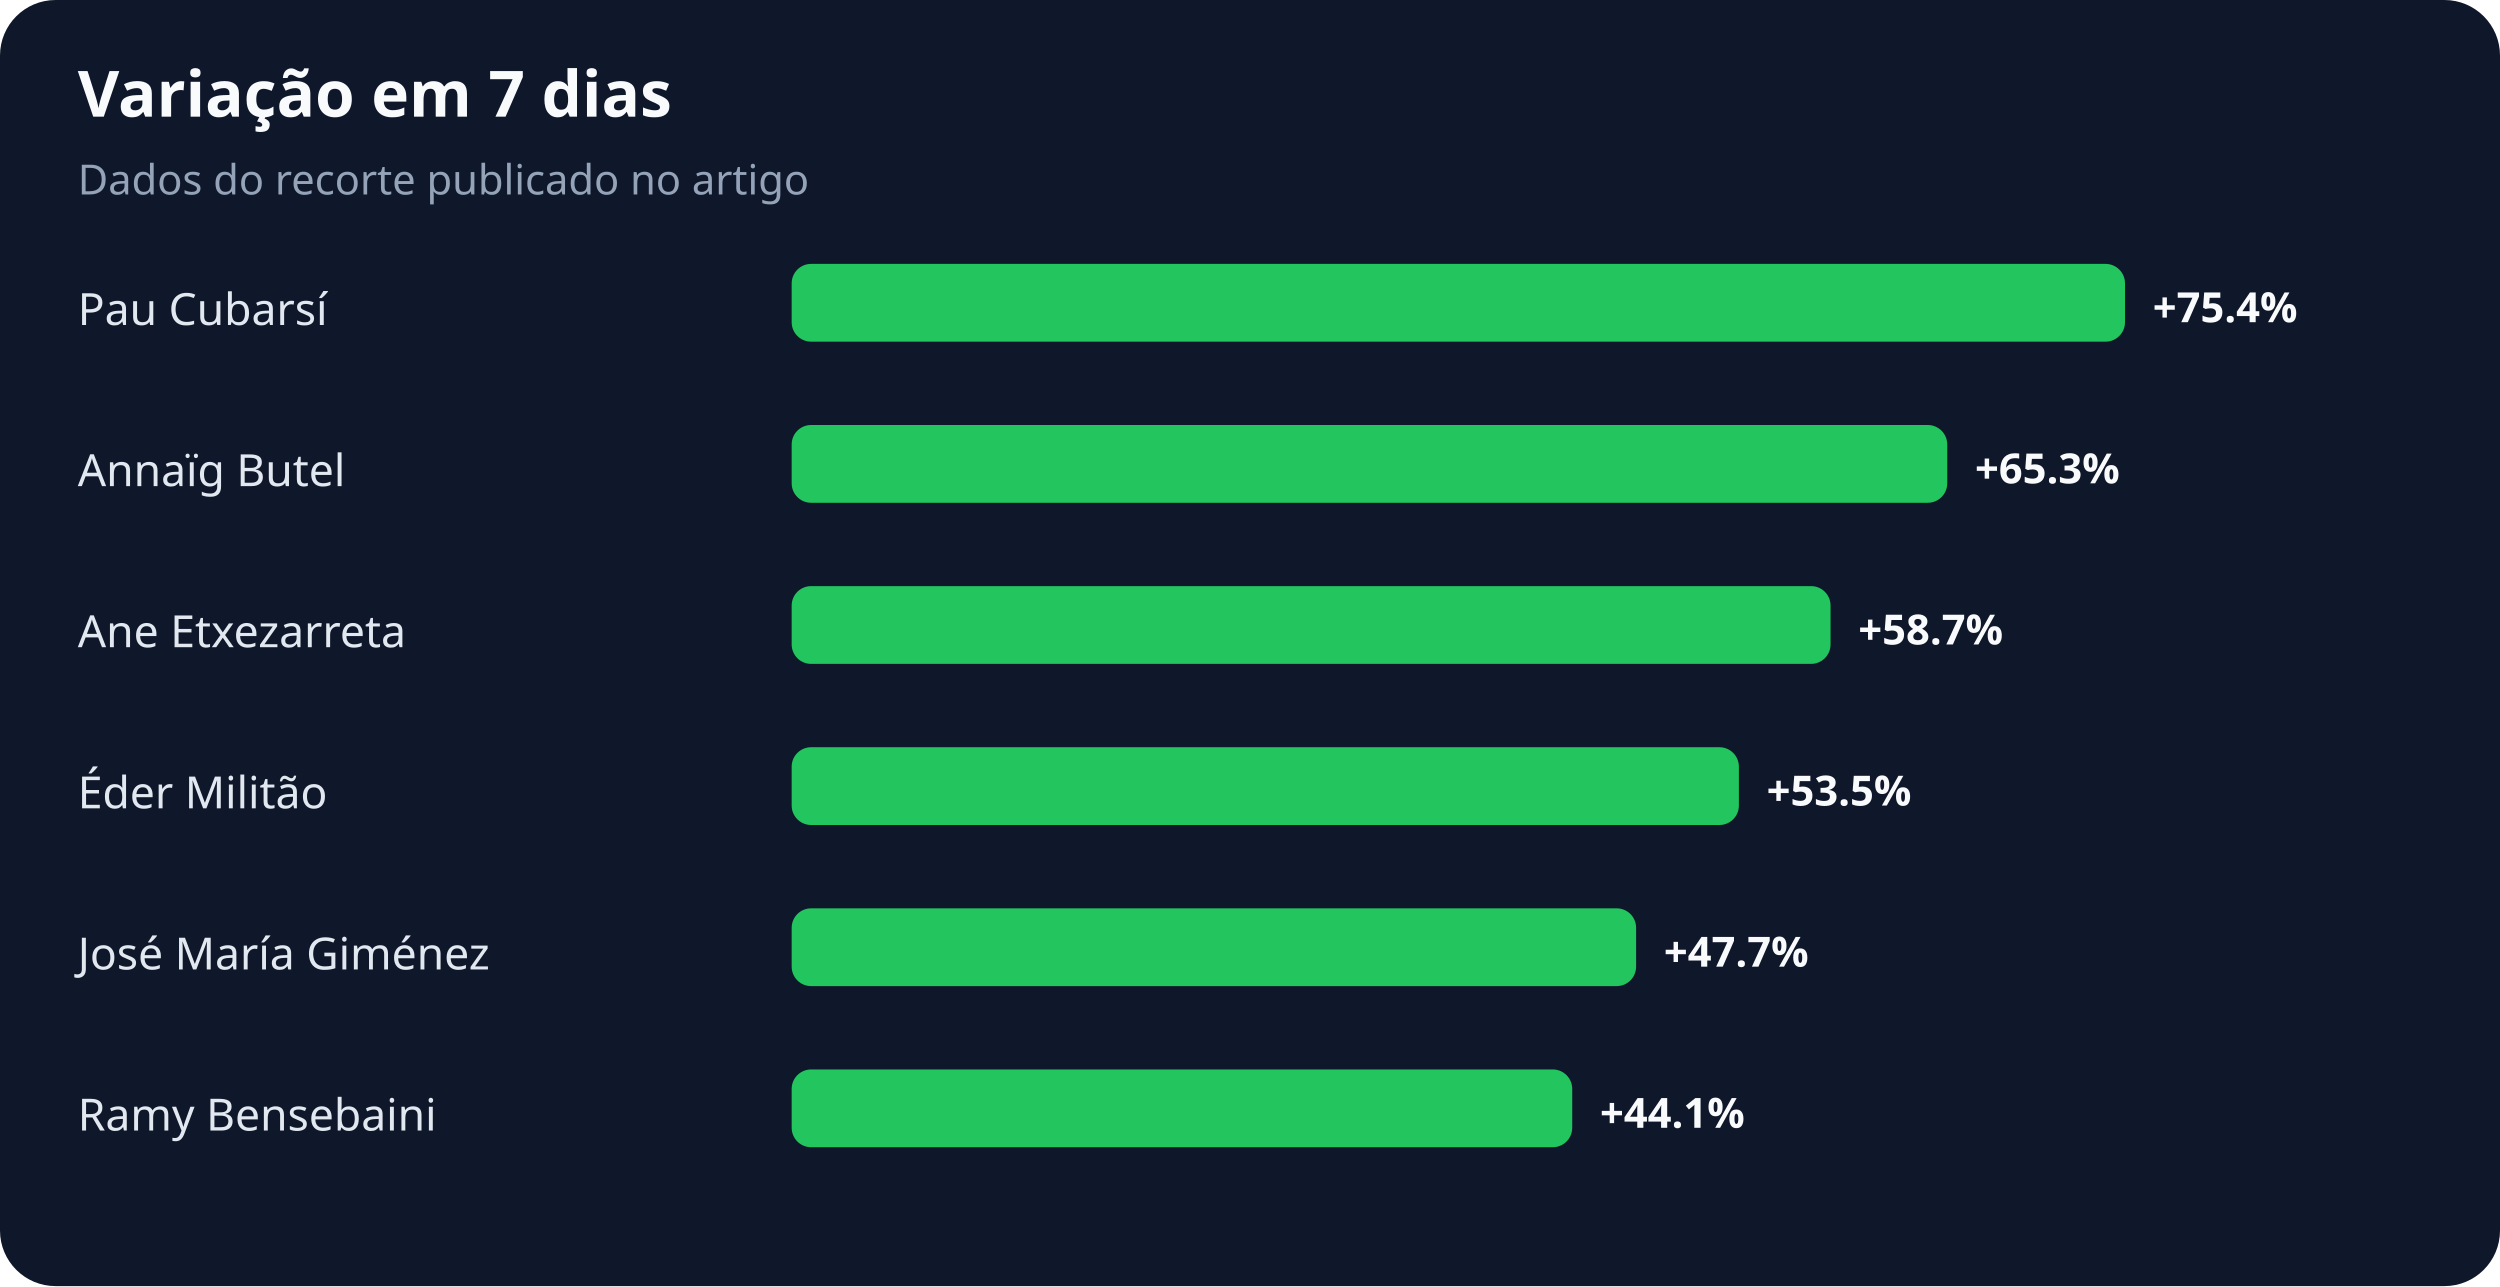
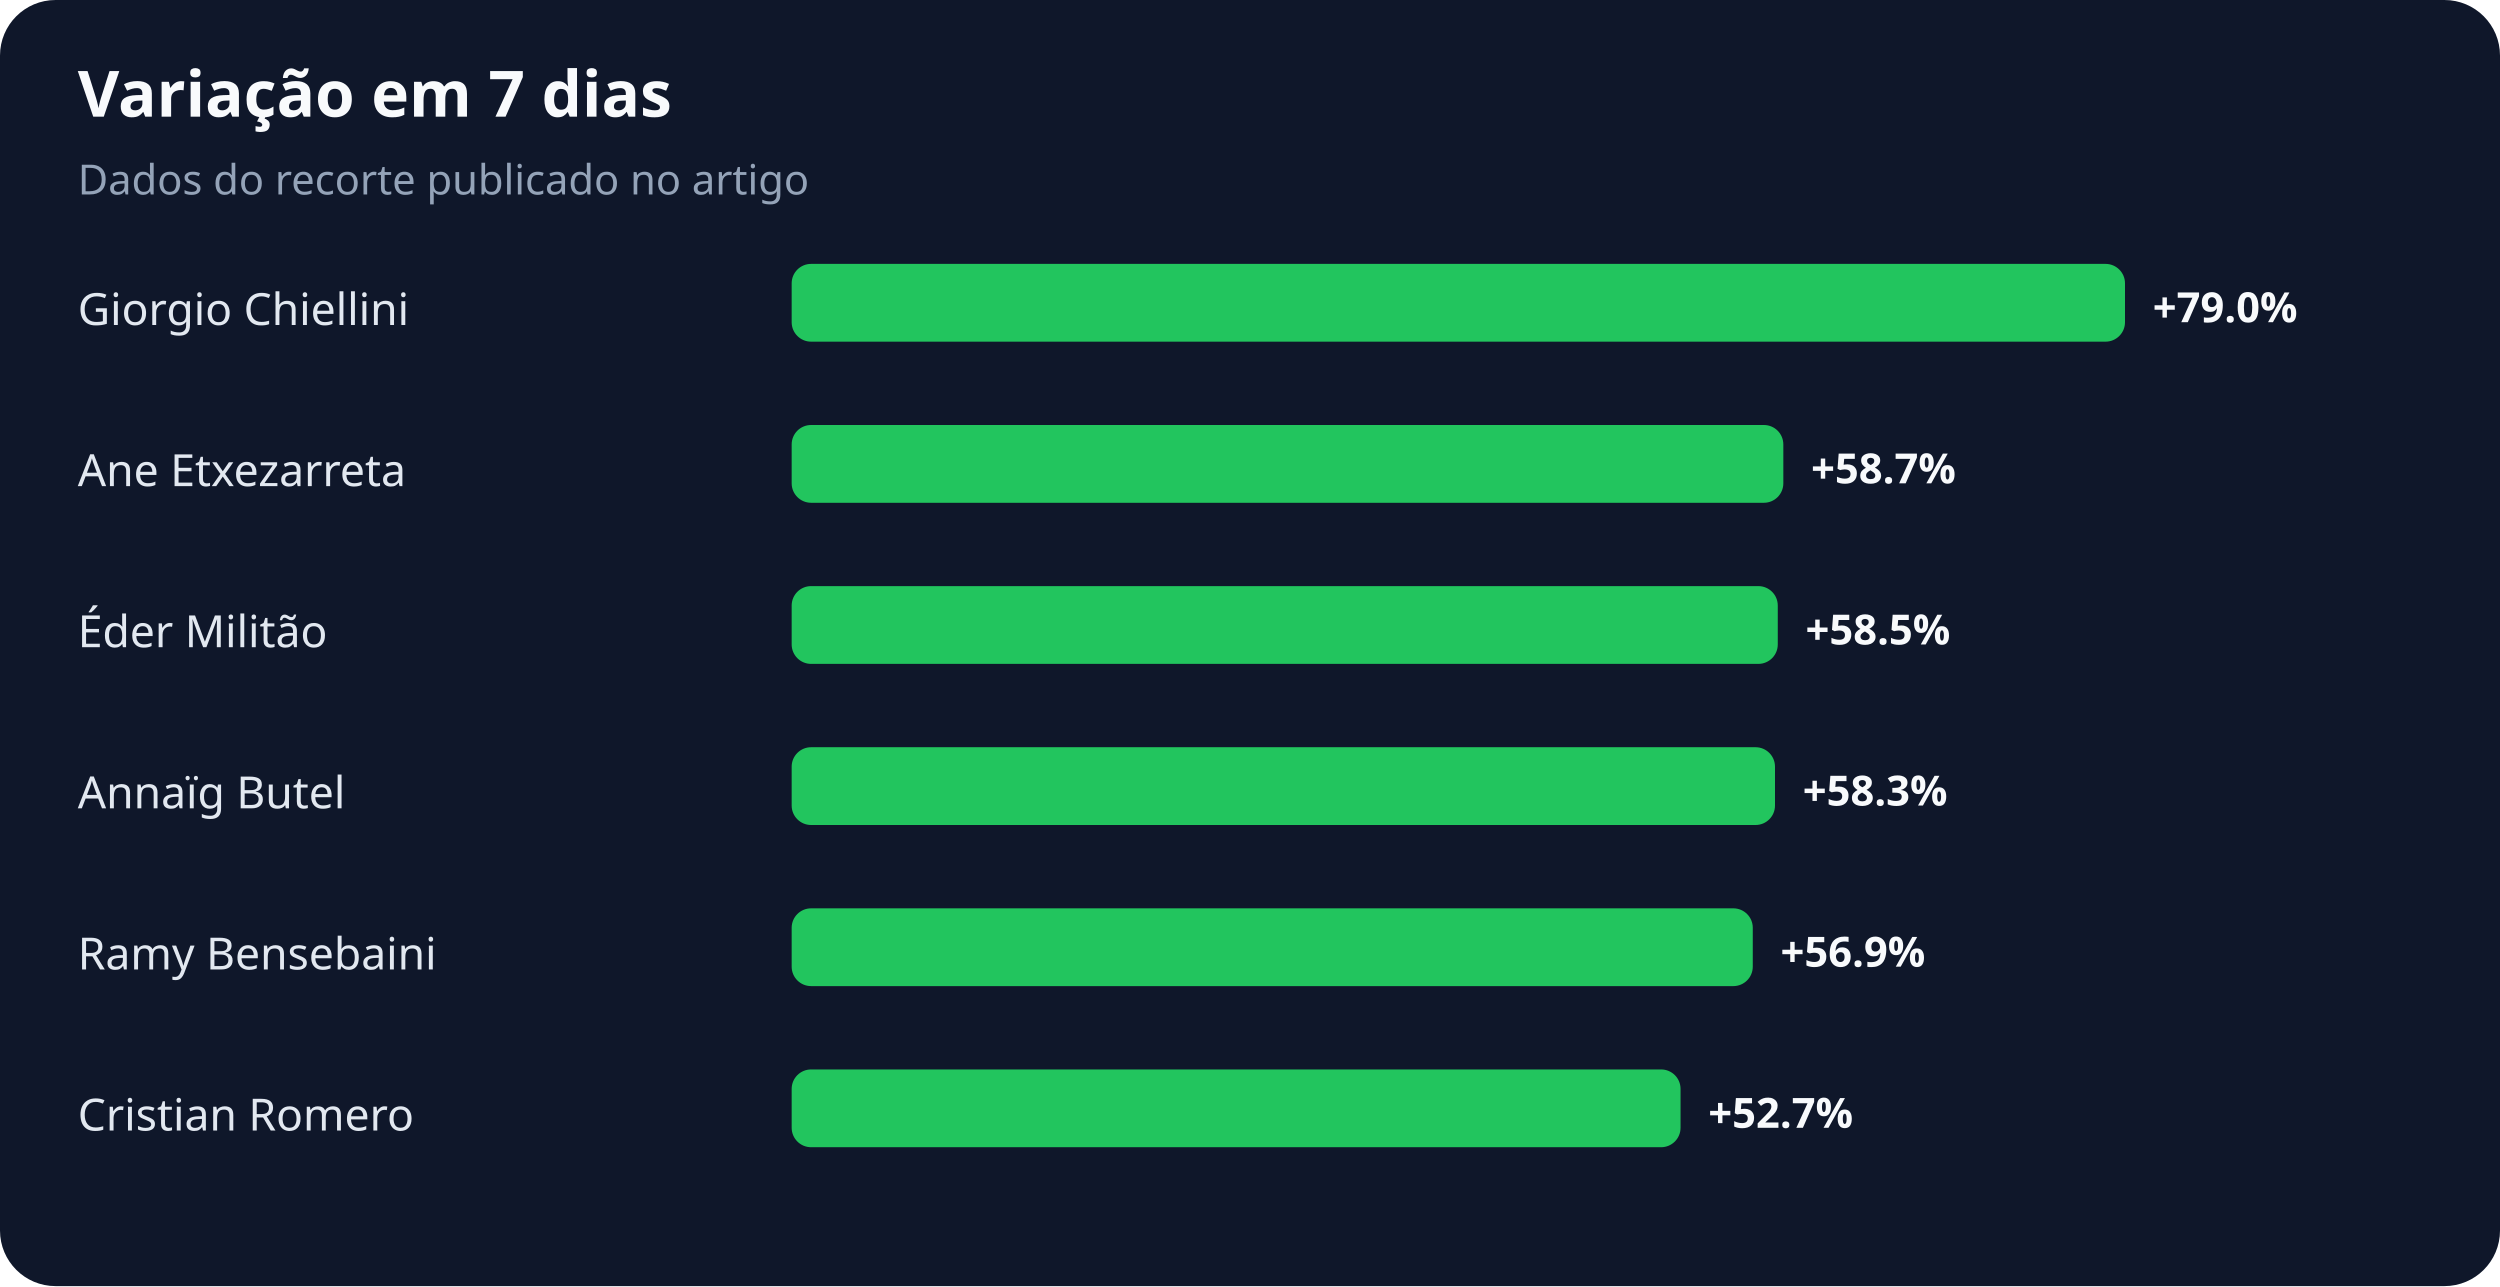
<svg xmlns="http://www.w3.org/2000/svg" width="900" height="463" viewBox="0 0 900 463" role="img" aria-labelledby="title desc">
  <rect width="100%" height="100%" rx="20" fill="#0f172a" />
  <text x="28" y="42" fill="#f8fafc" font-family="system-ui,sans-serif" font-size="23" font-weight="700">Variação em 7 dias</text>
  <text x="28" y="70" fill="#94a3b8" font-family="system-ui,sans-serif" font-size="15">Dados do recorte publicado no artigo</text>
-   <text x="28" y="117" fill="#e2e8f0" font-family="system-ui,sans-serif" font-size="16">Pau Cubarsí</text>
+   <text x="28" y="117" fill="#e2e8f0" font-family="system-ui,sans-serif" font-size="16">Giorgio Chiellini</text>
  <rect x="285" y="95" width="480" height="28" rx="7" fill="#22c55e" />
-   <text x="775" y="116" fill="#f8fafc" font-family="system-ui,sans-serif" font-size="15" font-weight="700">+75.4%</text>
-   <text x="28" y="175" fill="#e2e8f0" font-family="system-ui,sans-serif" font-size="16">Annaïg Butel</text>
-   <rect x="285" y="153" width="416" height="28" rx="7" fill="#22c55e" />
-   <text x="711" y="174" fill="#f8fafc" font-family="system-ui,sans-serif" font-size="15" font-weight="700">+65.3%</text>
-   <text x="28" y="233" fill="#e2e8f0" font-family="system-ui,sans-serif" font-size="16">Ane Etxezarreta</text>
-   <rect x="285" y="211" width="374" height="28" rx="7" fill="#22c55e" />
-   <text x="669" y="232" fill="#f8fafc" font-family="system-ui,sans-serif" font-size="15" font-weight="700">+58.7%</text>
-   <text x="28" y="291" fill="#e2e8f0" font-family="system-ui,sans-serif" font-size="16">Éder Militão</text>
-   <rect x="285" y="269" width="341" height="28" rx="7" fill="#22c55e" />
-   <text x="636" y="290" fill="#f8fafc" font-family="system-ui,sans-serif" font-size="15" font-weight="700">+53.5%</text>
-   <text x="28" y="349" fill="#e2e8f0" font-family="system-ui,sans-serif" font-size="16">José María Giménez</text>
-   <rect x="285" y="327" width="304" height="28" rx="7" fill="#22c55e" />
-   <text x="599" y="348" fill="#f8fafc" font-family="system-ui,sans-serif" font-size="15" font-weight="700">+47.7%</text>
-   <text x="28" y="407" fill="#e2e8f0" font-family="system-ui,sans-serif" font-size="16">Ramy Bensebaini</text>
-   <rect x="285" y="385" width="281" height="28" rx="7" fill="#22c55e" />
-   <text x="576" y="406" fill="#f8fafc" font-family="system-ui,sans-serif" font-size="15" font-weight="700">+44.1%</text>
+   <text x="775" y="116" fill="#f8fafc" font-family="system-ui,sans-serif" font-size="15" font-weight="700">+79.0%</text>
+   <text x="28" y="175" fill="#e2e8f0" font-family="system-ui,sans-serif" font-size="16">Ane Etxezarreta</text>
+   <rect x="285" y="153" width="357" height="28" rx="7" fill="#22c55e" />
+   <text x="652" y="174" fill="#f8fafc" font-family="system-ui,sans-serif" font-size="15" font-weight="700">+58.7%</text>
+   <text x="28" y="233" fill="#e2e8f0" font-family="system-ui,sans-serif" font-size="16">Éder Militão</text>
+   <rect x="285" y="211" width="355" height="28" rx="7" fill="#22c55e" />
+   <text x="650" y="232" fill="#f8fafc" font-family="system-ui,sans-serif" font-size="15" font-weight="700">+58.5%</text>
+   <text x="28" y="291" fill="#e2e8f0" font-family="system-ui,sans-serif" font-size="16">Annaïg Butel</text>
+   <rect x="285" y="269" width="354" height="28" rx="7" fill="#22c55e" />
+   <text x="649" y="290" fill="#f8fafc" font-family="system-ui,sans-serif" font-size="15" font-weight="700">+58.3%</text>
+   <text x="28" y="349" fill="#e2e8f0" font-family="system-ui,sans-serif" font-size="16">Ramy Bensebaini</text>
+   <rect x="285" y="327" width="346" height="28" rx="7" fill="#22c55e" />
+   <text x="641" y="348" fill="#f8fafc" font-family="system-ui,sans-serif" font-size="15" font-weight="700">+56.9%</text>
+   <text x="28" y="407" fill="#e2e8f0" font-family="system-ui,sans-serif" font-size="16">Cristian Romero</text>
+   <rect x="285" y="385" width="320" height="28" rx="7" fill="#22c55e" />
+   <text x="615" y="406" fill="#f8fafc" font-family="system-ui,sans-serif" font-size="15" font-weight="700">+52.7%</text>
</svg>
